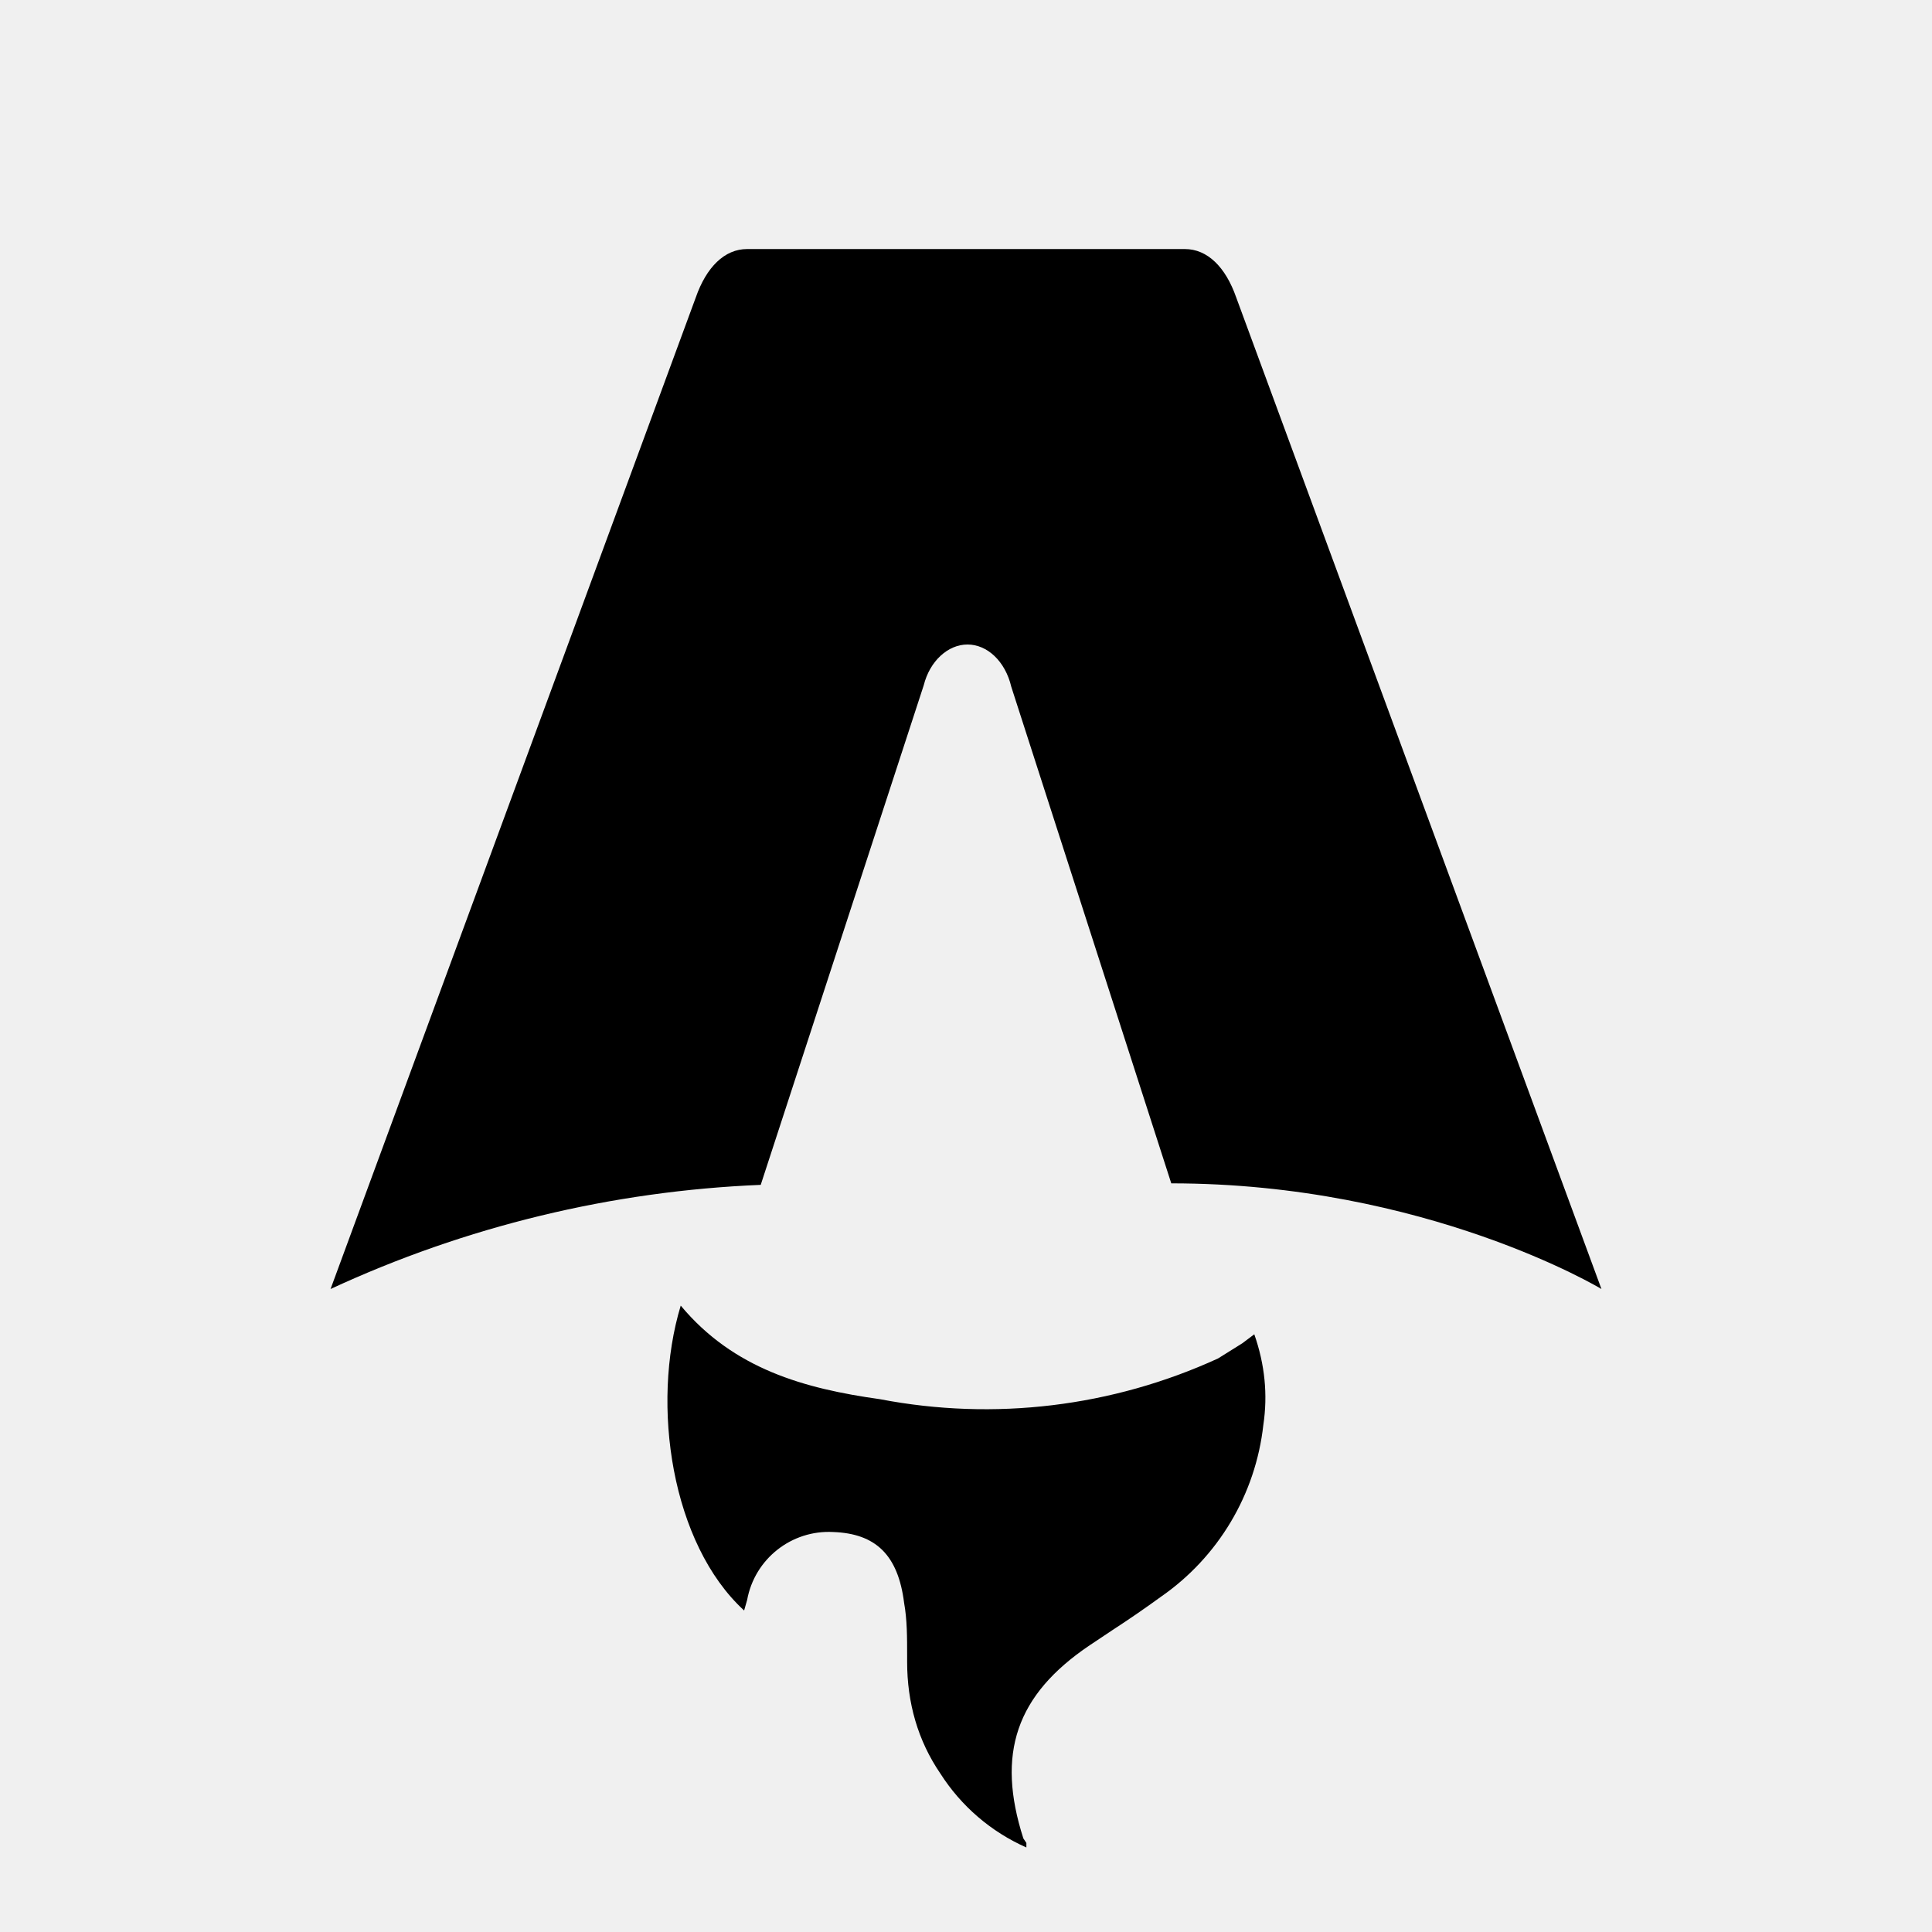
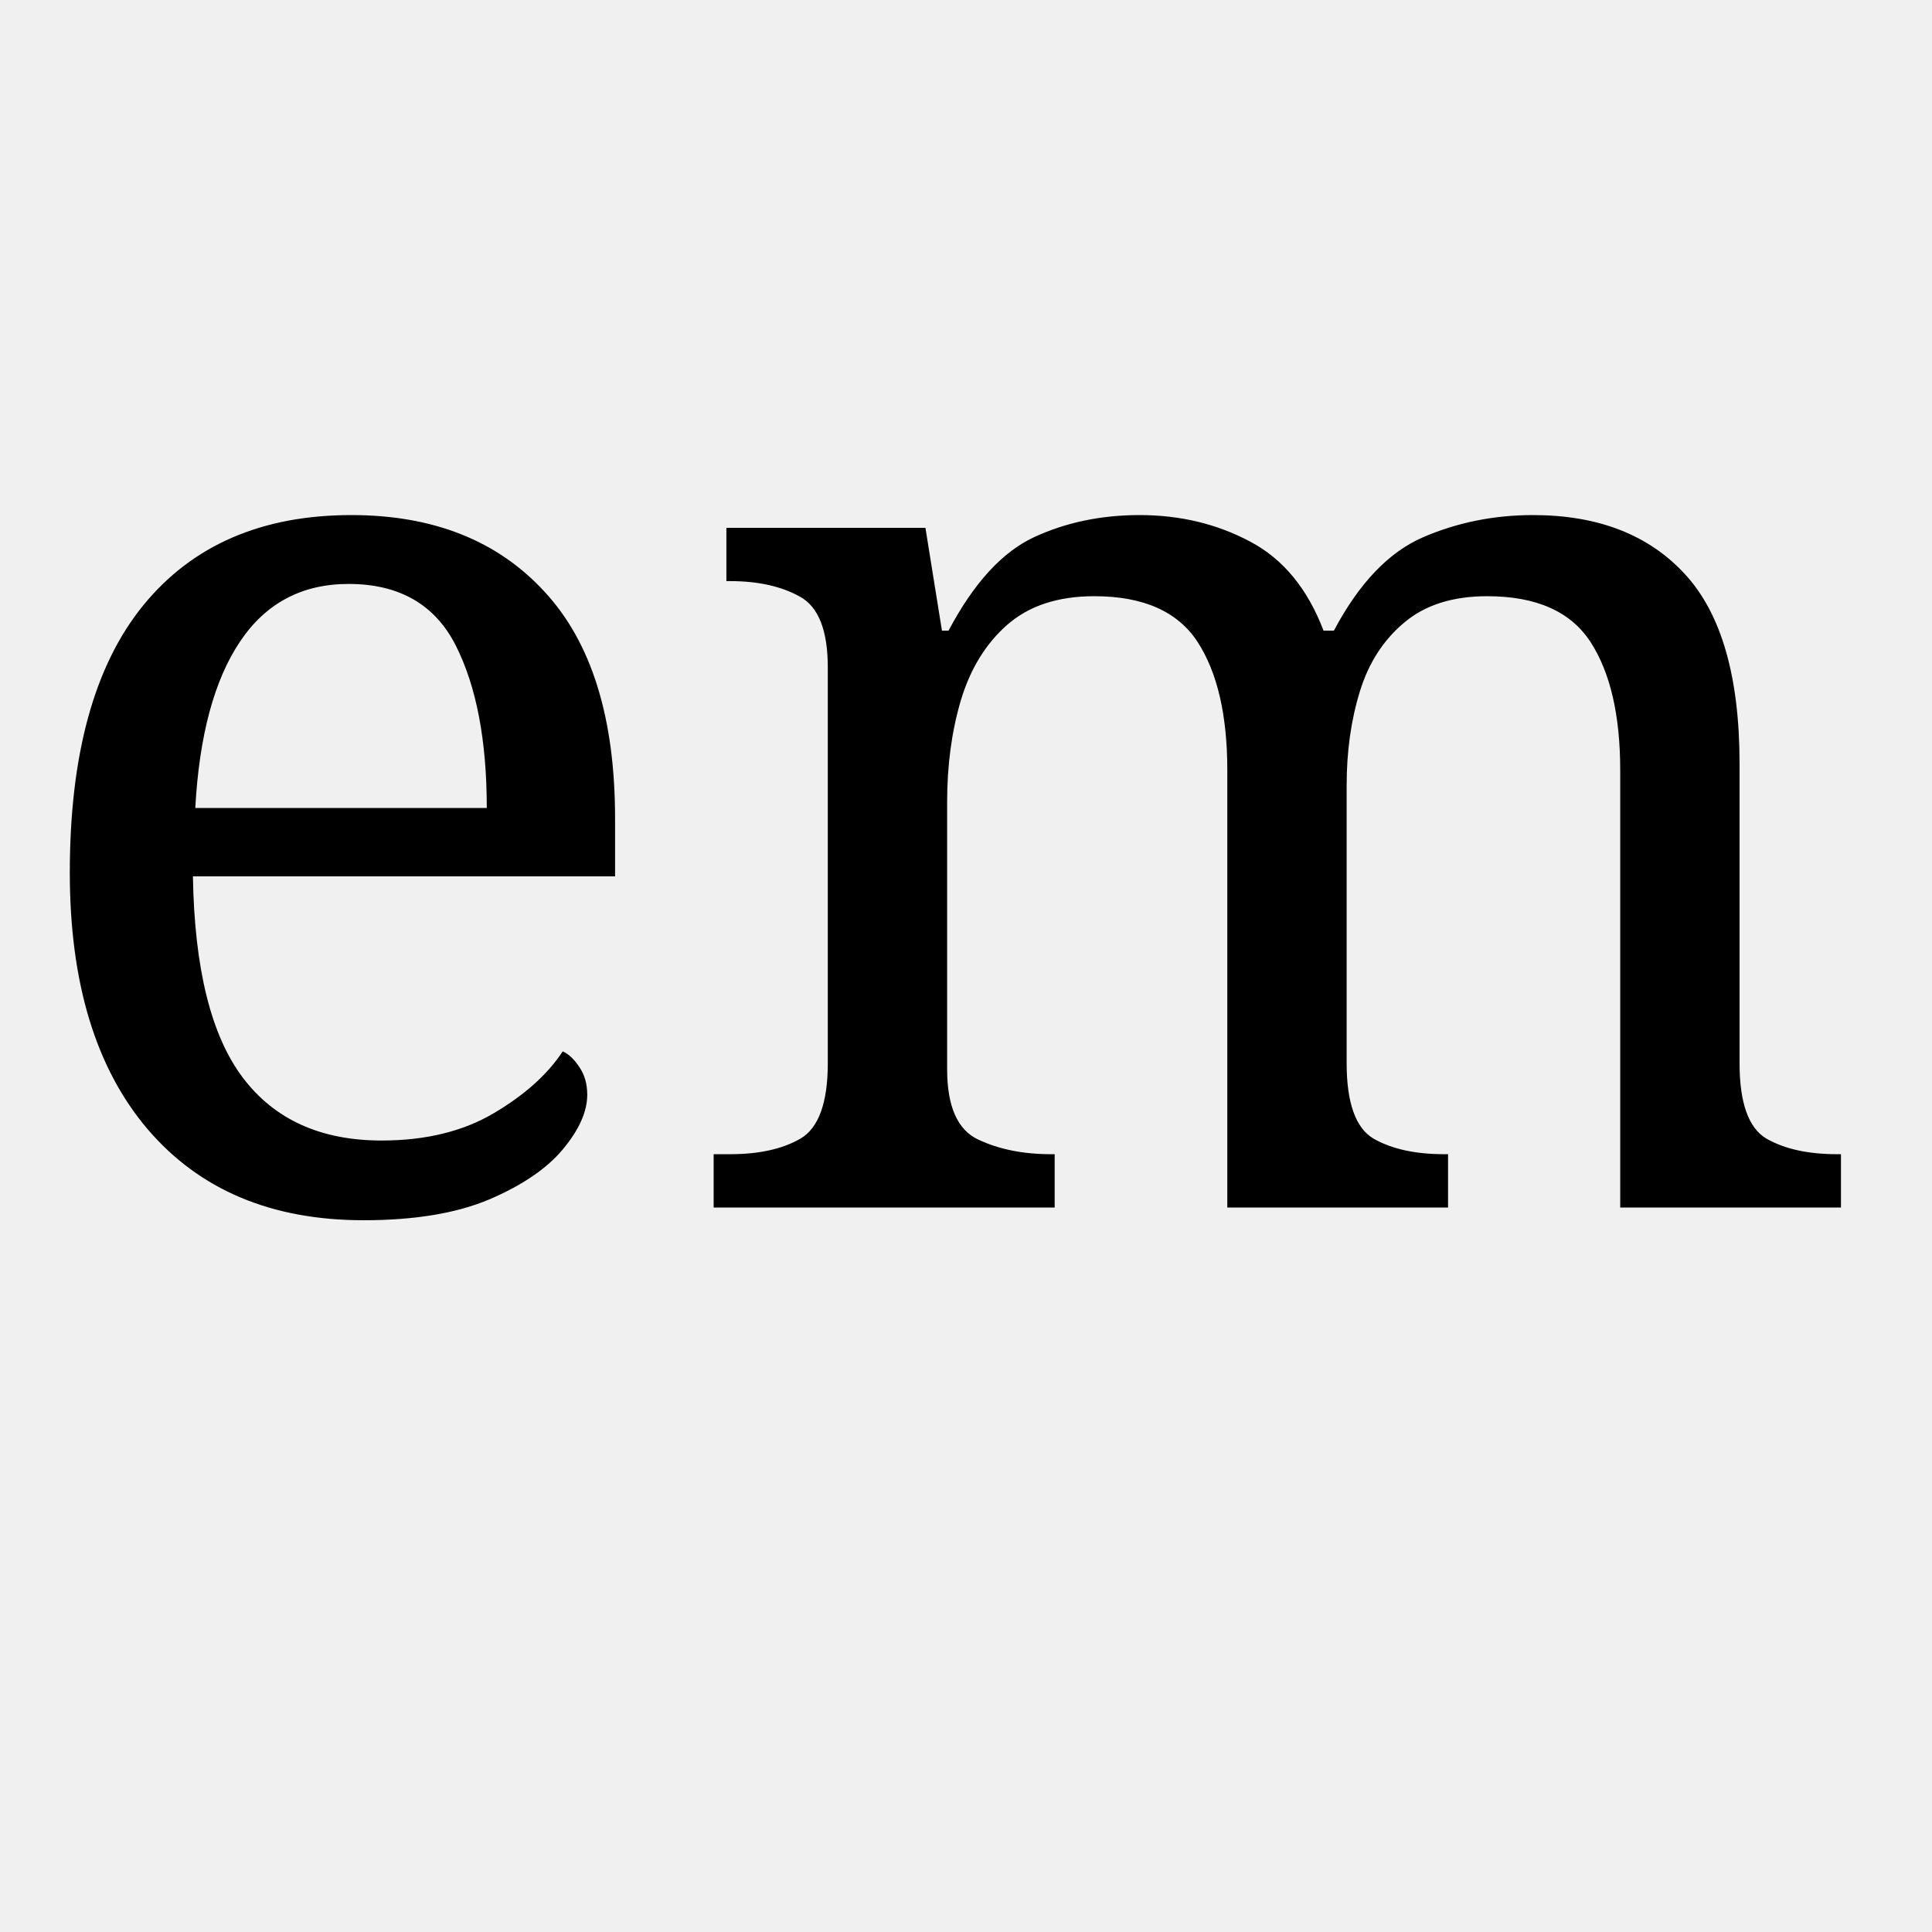
- <svg xmlns="http://www.w3.org/2000/svg" fill="none" viewBox="0 0 128 128">
-   <path d="M50.4 78.5a75.1 75.1 0 0 0-28.5 6.9l24.2-65.7c.7-2 1.9-3.2 3.4-3.2h29c1.5 0 2.7 1.2 3.4 3.2l24.2 65.7s-11.6-7-28.5-7L67 45.5c-.4-1.7-1.6-2.8-2.9-2.8-1.3 0-2.5 1.1-2.9 2.7L50.4 78.5Zm-1.1 28.2Zm-4.2-20.2c-2 6.6-.6 15.8 4.2 20.2a17.5 17.5 0 0 1 .2-.7 5.5 5.5 0 0 1 5.7-4.5c2.8.1 4.3 1.5 4.7 4.7.2 1.1.2 2.3.2 3.5v.4c0 2.7.7 5.2 2.2 7.4a13 13 0 0 0 5.7 4.9v-.3l-.2-.3c-1.8-5.6-.5-9.5 4.4-12.8l1.5-1a73 73 0 0 0 3.2-2.2 16 16 0 0 0 6.8-11.4c.3-2 .1-4-.6-6l-.8.6-1.6 1a37 37 0 0 1-22.4 2.7c-5-.7-9.7-2-13.2-6.2Z" />
-   <style>
-         path { fill: #000; }
-         @media (prefers-color-scheme: dark) {
-             path { fill: #FFF; }
-         }
-     </style>
+ <svg xmlns="http://www.w3.org/2000/svg" viewBox="0 0 64 64">
+   <text x="0" y="40" font-size="42" font-family="serif" fill="currentColor">em.</text>
</svg>
